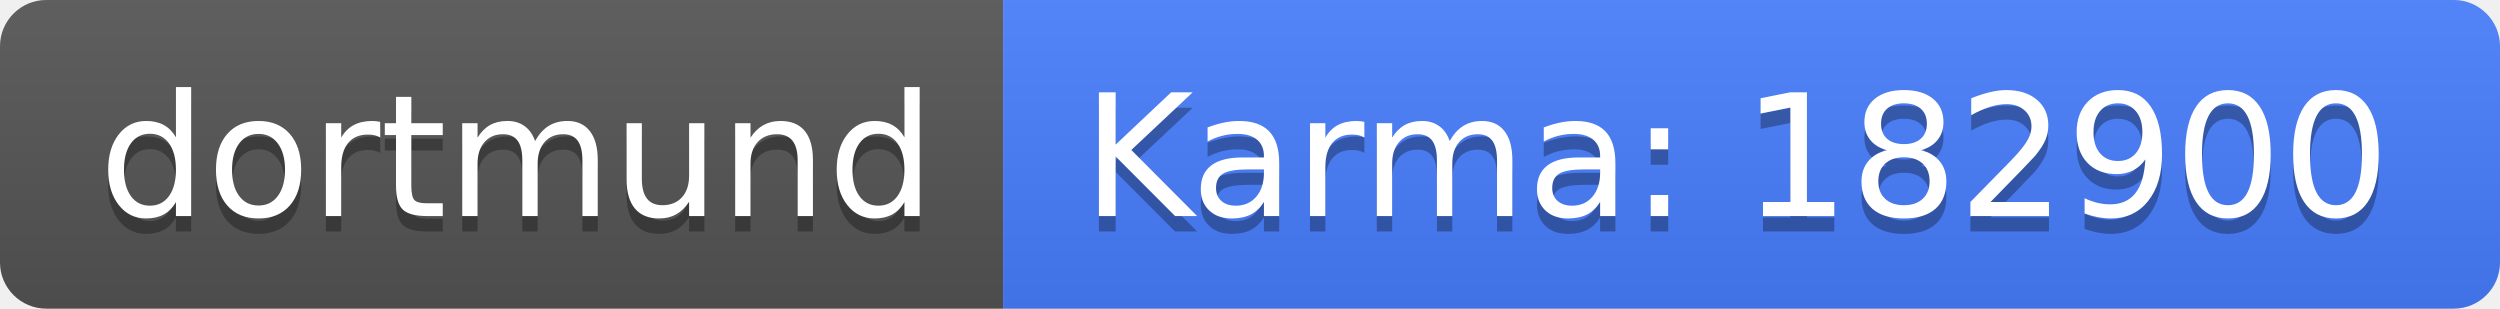
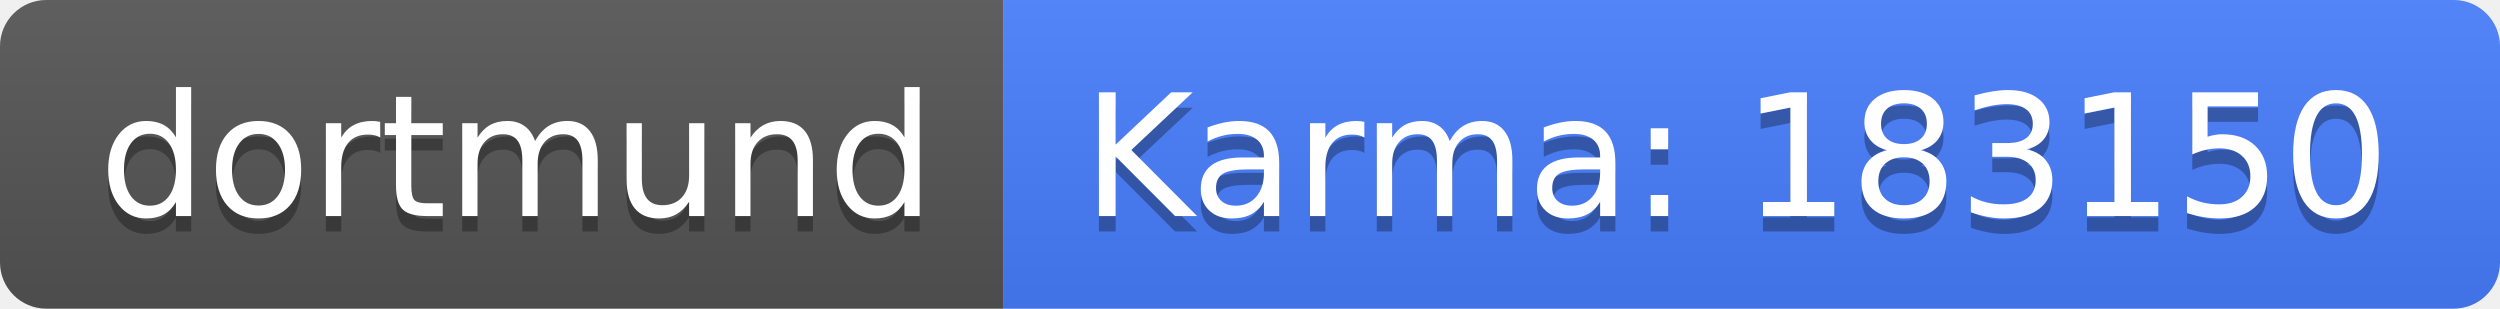
<svg xmlns="http://www.w3.org/2000/svg" width="162" height="20">
  <linearGradient id="b" x2="0" y2="100%">
    <stop offset="0" stop-color="#bbb" stop-opacity=".1" />
    <stop offset="1" stop-opacity=".1" />
  </linearGradient>
  <clipPath id="a">
    <rect width="162" height="20" rx="3" fill="#fff" />
  </clipPath>
  <g clip-path="url(#a)">
    <path fill="#555" d="M0 0h65v20H0z" />
    <path fill="#477eff" d="M65 0h97v20H65z" />
    <path fill="url(#b)" d="M0 0h162v20H0z" />
  </g>
  <g fill="#fff" text-anchor="middle" font-family="DejaVu Sans,Verdana,Geneva,sans-serif" font-size="110">
    <text x="335" y="150" fill="#010101" fill-opacity=".3" transform="scale(.1)" textLength="550">dortmund</text>
    <text x="335" y="140" transform="scale(.1)" textLength="550">dortmund</text>
-     <text x="1125" y="150" fill="#010101" fill-opacity=".3" transform="scale(.1)" textLength="870">Karma: 182900</text>
-     <text x="1125" y="140" transform="scale(.1)" textLength="870">Karma: 182900</text>
+     <text x="1125" y="150" fill="#010101" fill-opacity=".3" transform="scale(.1)" textLength="870">Karma: 183150</text>
+     <text x="1125" y="140" transform="scale(.1)" textLength="870">Karma: 183150</text>
  </g>
</svg>
